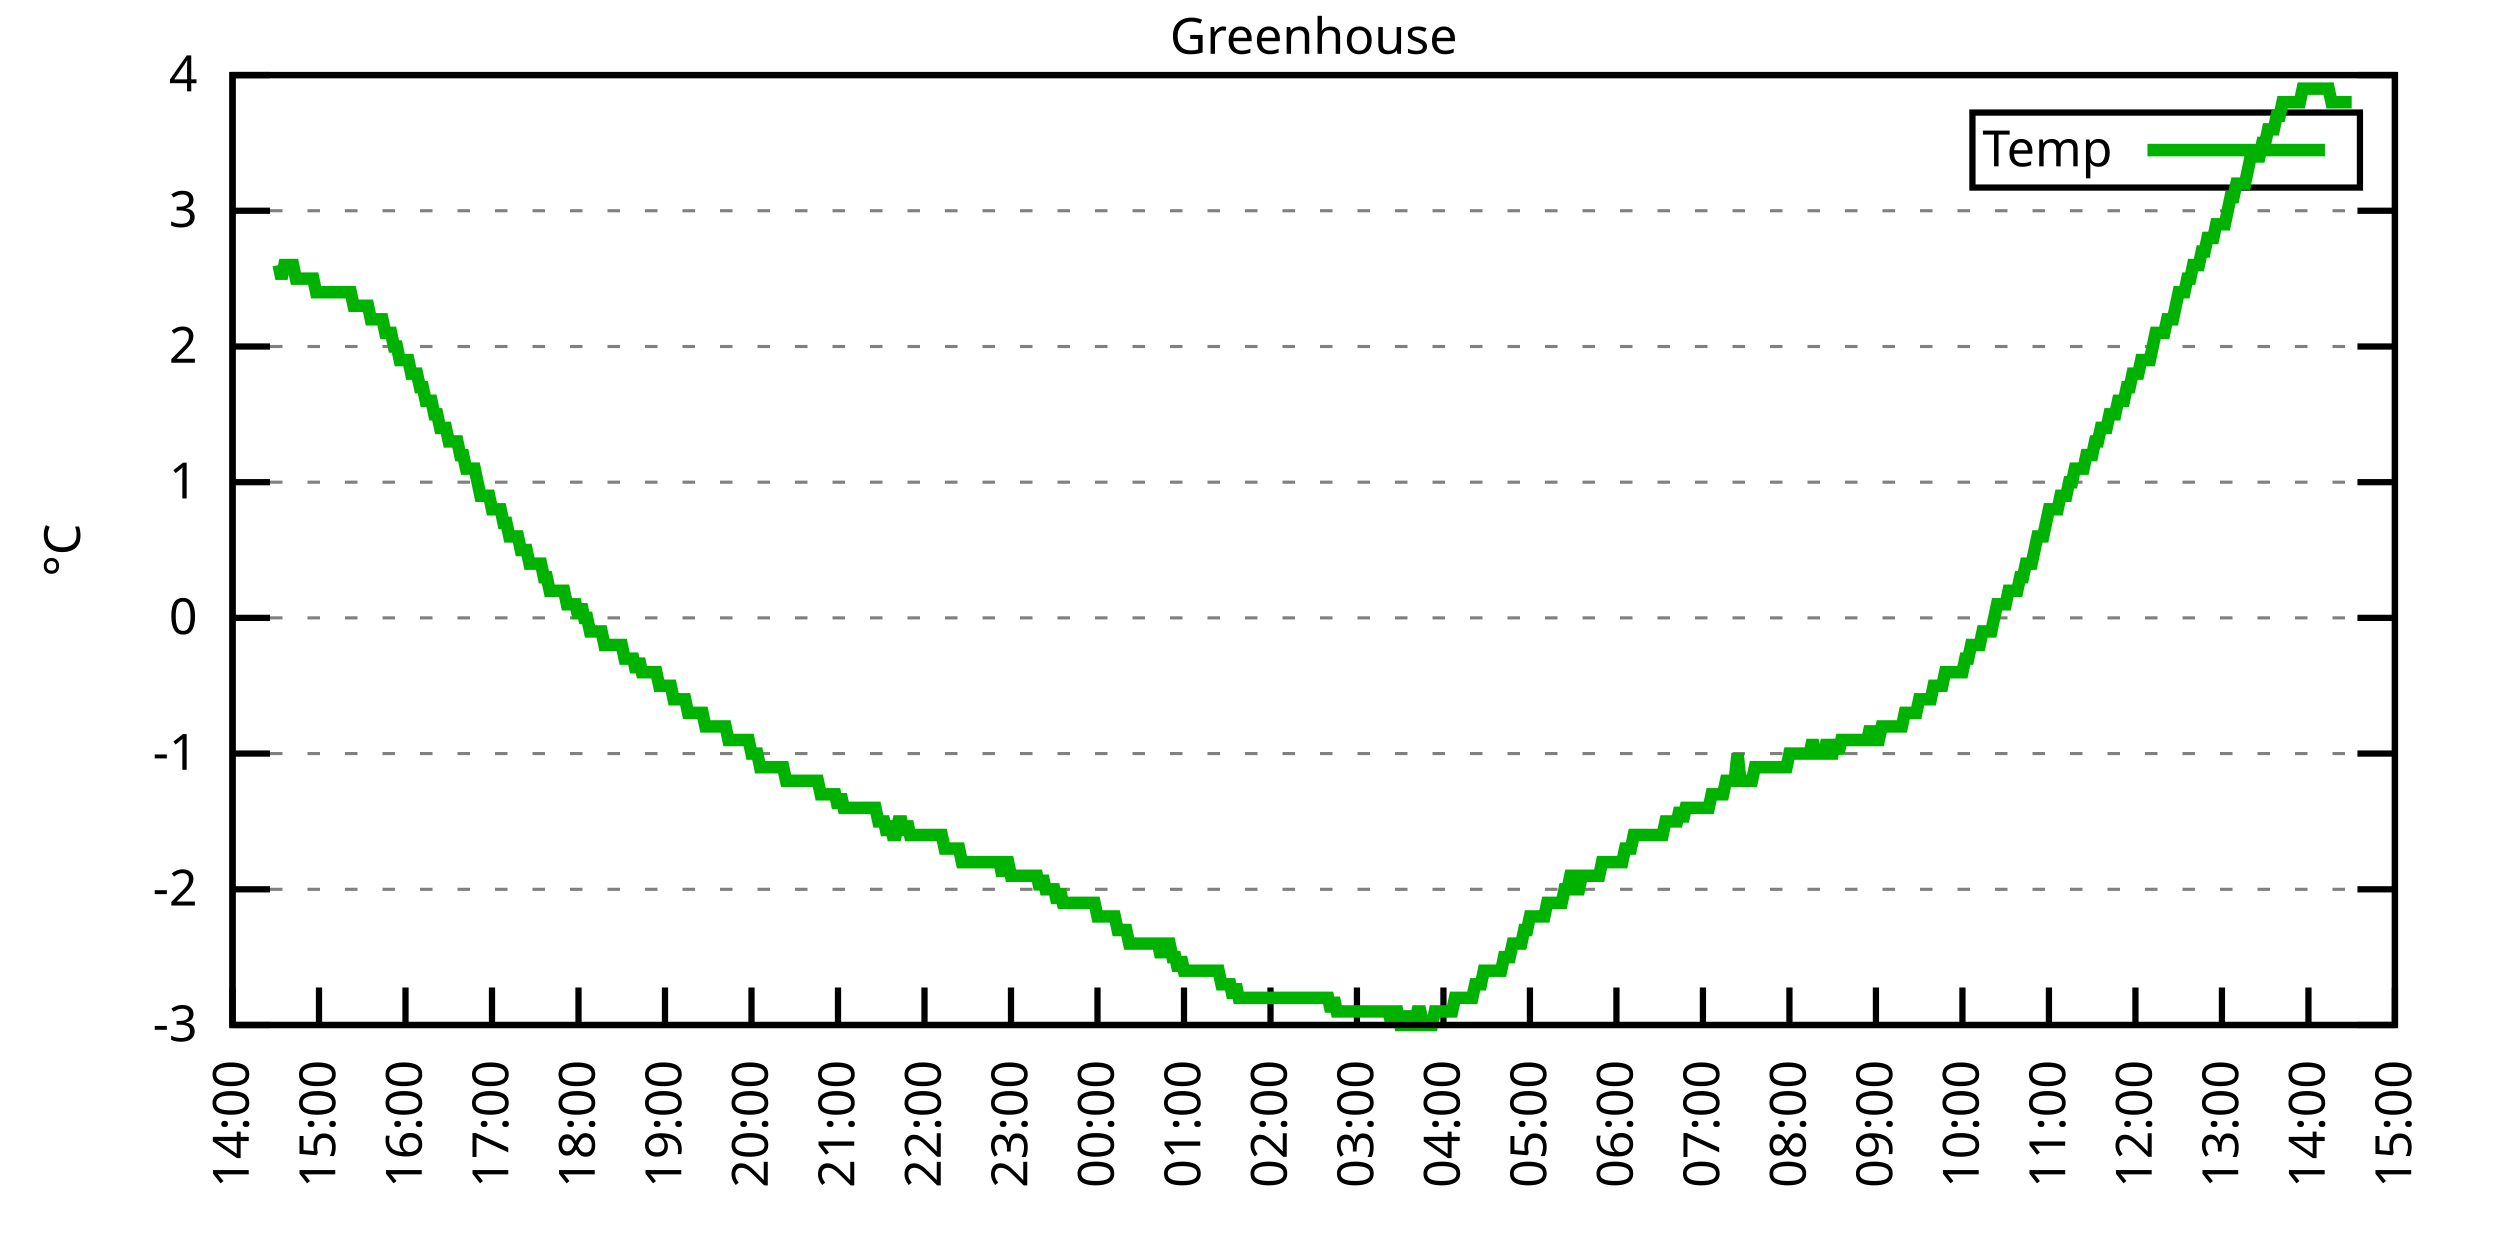
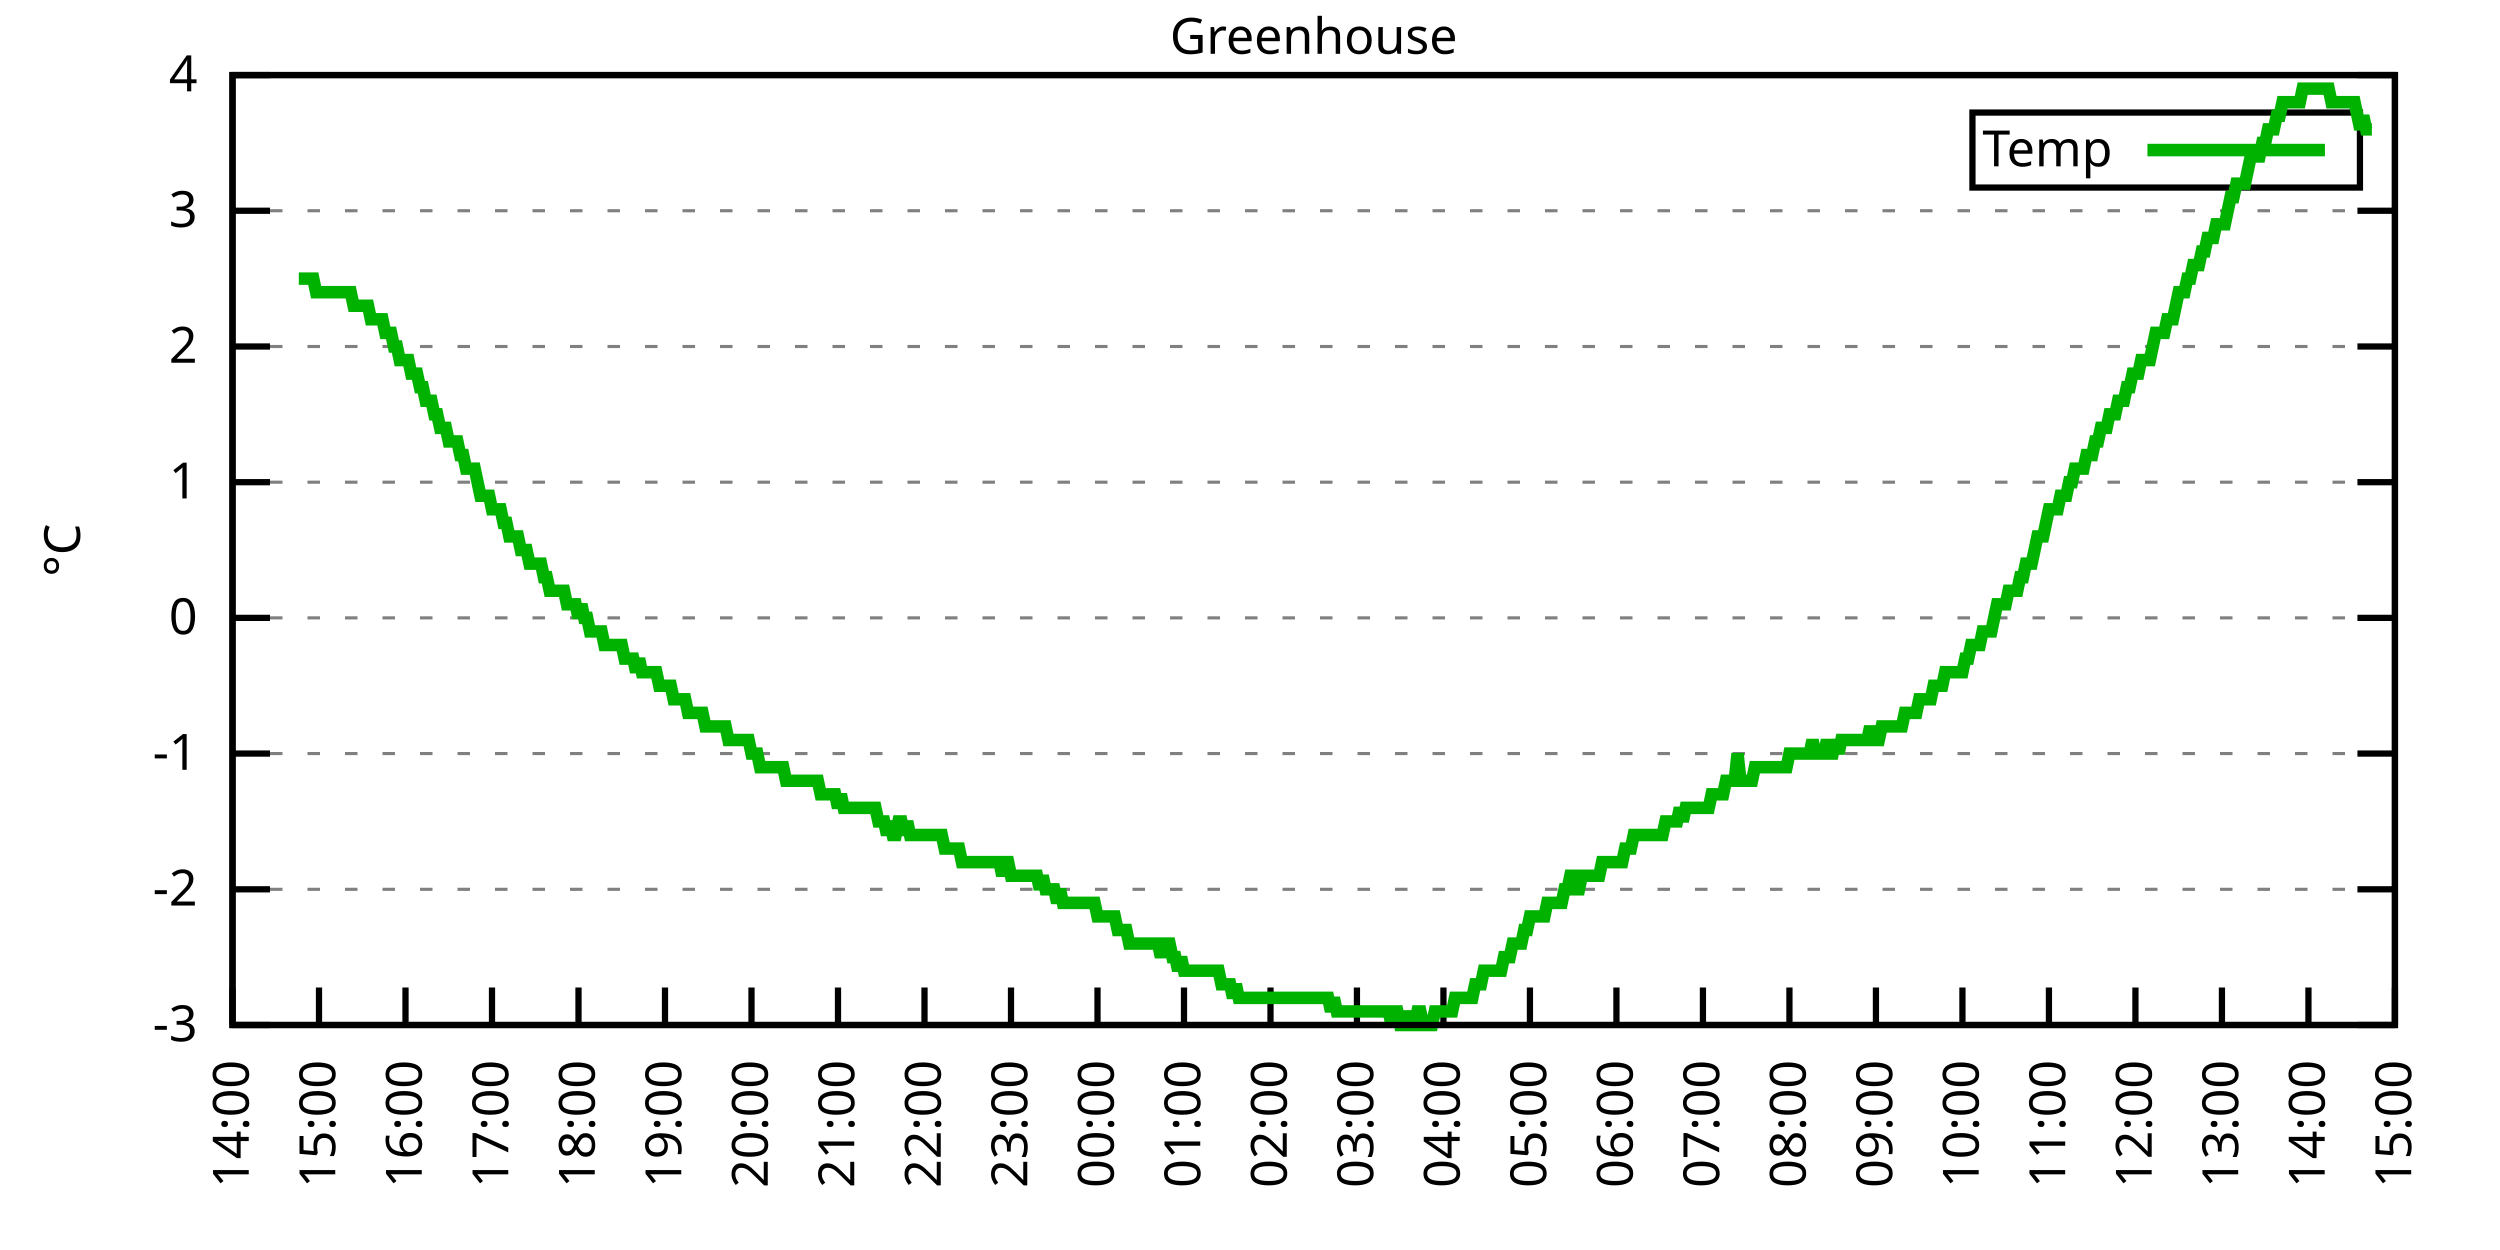
<svg xmlns="http://www.w3.org/2000/svg" xmlns:xlink="http://www.w3.org/1999/xlink" width="400" height="200" viewBox="0 0 400 200">
  <g id="gnuplot_canvas">
    <rect x="0" y="0" width="400" height="200" fill="none" />
    <defs>
      <circle id="gpDot" r="0.5" stroke-width="0.5" stroke="currentColor" />
      <path id="gpPt0" stroke-width="0.333" stroke="currentColor" d="M-1,0 h2 M0,-1 v2" />
      <path id="gpPt1" stroke-width="0.333" stroke="currentColor" d="M-1,-1 L1,1 M1,-1 L-1,1" />
      <path id="gpPt2" stroke-width="0.333" stroke="currentColor" d="M-1,0 L1,0 M0,-1 L0,1 M-1,-1 L1,1 M-1,1 L1,-1" />
      <rect id="gpPt3" stroke-width="0.333" stroke="currentColor" x="-1" y="-1" width="2" height="2" />
      <rect id="gpPt4" stroke-width="0.333" stroke="currentColor" fill="currentColor" x="-1" y="-1" width="2" height="2" />
      <circle id="gpPt5" stroke-width="0.333" stroke="currentColor" cx="0" cy="0" r="1" />
      <use xlink:href="#gpPt5" id="gpPt6" fill="currentColor" stroke="none" />
      <path id="gpPt7" stroke-width="0.333" stroke="currentColor" d="M0,-1.33 L-1.33,0.67 L1.33,0.67 z" />
      <use xlink:href="#gpPt7" id="gpPt8" fill="currentColor" stroke="none" />
      <use xlink:href="#gpPt7" id="gpPt9" stroke="currentColor" transform="rotate(180)" />
      <use xlink:href="#gpPt9" id="gpPt10" fill="currentColor" stroke="none" />
      <use xlink:href="#gpPt3" id="gpPt11" stroke="currentColor" transform="rotate(45)" />
      <use xlink:href="#gpPt11" id="gpPt12" fill="currentColor" stroke="none" />
      <path id="gpPt13" stroke-width="0.333" stroke="currentColor" d="M0,1.330 L1.265,0.411 L0.782,-1.067 L-0.782,-1.076 L-1.265,0.411 z" />
      <use xlink:href="#gpPt13" id="gpPt14" fill="currentColor" stroke="none" />
      <filter id="textbox" filterUnits="objectBoundingBox" x="0" y="0" height="1" width="1">
        <feFlood flood-color="white" flood-opacity="1" result="bgnd" />
        <feComposite in="SourceGraphic" in2="bgnd" operator="atop" />
      </filter>
      <filter id="greybox" filterUnits="objectBoundingBox" x="0" y="0" height="1" width="1">
        <feFlood flood-color="lightgrey" flood-opacity="1" result="grey" />
        <feComposite in="SourceGraphic" in2="grey" operator="atop" />
      </filter>
    </defs>
    <g fill="none" color="white" stroke="currentColor" stroke-width="1.00" stroke-linecap="butt" stroke-linejoin="miter">
</g>
    <g fill="none" color="black" stroke="currentColor" stroke-width="1.00" stroke-linecap="butt" stroke-linejoin="miter">
      <g stroke="none" shape-rendering="crispEdges">
        <polygon fill="rgb(255, 255, 255)" points="37.20,164.00 383.18,164.00 383.18,12.02 37.20,12.02 " />
      </g>
    </g>
    <g fill="none" color="black" stroke="currentColor" stroke-width="1.00" stroke-linecap="butt" stroke-linejoin="miter">
</g>
    <g fill="none" color="black" stroke="black" stroke-width="0.50" stroke-linecap="butt" stroke-linejoin="miter">
</g>
    <g fill="none" color="gray" stroke="currentColor" stroke-width="0.50" stroke-linecap="butt" stroke-linejoin="miter">
      <path stroke="gray" stroke-dasharray="2,4" class="gridline" d="M37.20,164.00 L383.19,164.00  " />
    </g>
    <g fill="none" color="gray" stroke="gray" stroke-width="1.00" stroke-linecap="butt" stroke-linejoin="miter">
</g>
    <g fill="none" color="black" stroke="currentColor" stroke-width="1.00" stroke-linecap="butt" stroke-linejoin="miter">
      <path stroke="black" d="M37.20,164.00 L43.20,164.00 M383.19,164.00 L377.19,164.00  " />
      <g transform="translate(31.60,166.60)" stroke="none" fill="black" font-family="Sans" font-size="8.00" text-anchor="end">
        <text>
          <tspan font-family="Sans">-3</tspan>
        </text>
      </g>
    </g>
    <g fill="none" color="black" stroke="currentColor" stroke-width="1.00" stroke-linecap="butt" stroke-linejoin="miter">
</g>
    <g fill="none" color="black" stroke="black" stroke-width="0.50" stroke-linecap="butt" stroke-linejoin="miter">
</g>
    <g fill="none" color="gray" stroke="currentColor" stroke-width="0.50" stroke-linecap="butt" stroke-linejoin="miter">
      <path stroke="gray" stroke-dasharray="2,4" class="gridline" d="M37.20,142.29 L383.19,142.29  " />
    </g>
    <g fill="none" color="gray" stroke="gray" stroke-width="1.00" stroke-linecap="butt" stroke-linejoin="miter">
</g>
    <g fill="none" color="black" stroke="currentColor" stroke-width="1.00" stroke-linecap="butt" stroke-linejoin="miter">
      <path stroke="black" d="M37.20,142.29 L43.20,142.29 M383.19,142.29 L377.19,142.29  " />
      <g transform="translate(31.60,144.89)" stroke="none" fill="black" font-family="Sans" font-size="8.00" text-anchor="end">
        <text>
          <tspan font-family="Sans">-2</tspan>
        </text>
      </g>
    </g>
    <g fill="none" color="black" stroke="currentColor" stroke-width="1.00" stroke-linecap="butt" stroke-linejoin="miter">
</g>
    <g fill="none" color="black" stroke="black" stroke-width="0.50" stroke-linecap="butt" stroke-linejoin="miter">
</g>
    <g fill="none" color="gray" stroke="currentColor" stroke-width="0.50" stroke-linecap="butt" stroke-linejoin="miter">
      <path stroke="gray" stroke-dasharray="2,4" class="gridline" d="M37.20,120.57 L383.19,120.57  " />
    </g>
    <g fill="none" color="gray" stroke="gray" stroke-width="1.00" stroke-linecap="butt" stroke-linejoin="miter">
</g>
    <g fill="none" color="black" stroke="currentColor" stroke-width="1.00" stroke-linecap="butt" stroke-linejoin="miter">
      <path stroke="black" d="M37.20,120.57 L43.20,120.57 M383.19,120.57 L377.19,120.57  " />
      <g transform="translate(31.60,123.17)" stroke="none" fill="black" font-family="Sans" font-size="8.00" text-anchor="end">
        <text>
          <tspan font-family="Sans">-1</tspan>
        </text>
      </g>
    </g>
    <g fill="none" color="black" stroke="currentColor" stroke-width="1.00" stroke-linecap="butt" stroke-linejoin="miter">
</g>
    <g fill="none" color="black" stroke="black" stroke-width="0.50" stroke-linecap="butt" stroke-linejoin="miter">
</g>
    <g fill="none" color="gray" stroke="currentColor" stroke-width="0.50" stroke-linecap="butt" stroke-linejoin="miter">
      <path stroke="gray" stroke-dasharray="2,4" class="gridline" d="M37.20,98.86 L383.19,98.86  " />
    </g>
    <g fill="none" color="gray" stroke="gray" stroke-width="1.00" stroke-linecap="butt" stroke-linejoin="miter">
</g>
    <g fill="none" color="black" stroke="currentColor" stroke-width="1.00" stroke-linecap="butt" stroke-linejoin="miter">
      <path stroke="black" d="M37.20,98.86 L43.20,98.86 M383.19,98.86 L377.19,98.86  " />
      <g transform="translate(31.60,101.46)" stroke="none" fill="black" font-family="Sans" font-size="8.00" text-anchor="end">
        <text>
          <tspan font-family="Sans"> 0</tspan>
        </text>
      </g>
    </g>
    <g fill="none" color="black" stroke="currentColor" stroke-width="1.00" stroke-linecap="butt" stroke-linejoin="miter">
</g>
    <g fill="none" color="black" stroke="black" stroke-width="0.50" stroke-linecap="butt" stroke-linejoin="miter">
</g>
    <g fill="none" color="gray" stroke="currentColor" stroke-width="0.50" stroke-linecap="butt" stroke-linejoin="miter">
      <path stroke="gray" stroke-dasharray="2,4" class="gridline" d="M37.20,77.15 L383.19,77.15  " />
    </g>
    <g fill="none" color="gray" stroke="gray" stroke-width="1.00" stroke-linecap="butt" stroke-linejoin="miter">
</g>
    <g fill="none" color="black" stroke="currentColor" stroke-width="1.00" stroke-linecap="butt" stroke-linejoin="miter">
      <path stroke="black" d="M37.20,77.15 L43.20,77.15 M383.19,77.15 L377.19,77.15  " />
      <g transform="translate(31.60,79.75)" stroke="none" fill="black" font-family="Sans" font-size="8.00" text-anchor="end">
        <text>
          <tspan font-family="Sans"> 1</tspan>
        </text>
      </g>
    </g>
    <g fill="none" color="black" stroke="currentColor" stroke-width="1.00" stroke-linecap="butt" stroke-linejoin="miter">
</g>
    <g fill="none" color="black" stroke="black" stroke-width="0.50" stroke-linecap="butt" stroke-linejoin="miter">
</g>
    <g fill="none" color="gray" stroke="currentColor" stroke-width="0.50" stroke-linecap="butt" stroke-linejoin="miter">
      <path stroke="gray" stroke-dasharray="2,4" class="gridline" d="M37.20,55.44 L383.19,55.44  " />
    </g>
    <g fill="none" color="gray" stroke="gray" stroke-width="1.00" stroke-linecap="butt" stroke-linejoin="miter">
</g>
    <g fill="none" color="black" stroke="currentColor" stroke-width="1.00" stroke-linecap="butt" stroke-linejoin="miter">
      <path stroke="black" d="M37.20,55.44 L43.20,55.44 M383.19,55.44 L377.19,55.44  " />
      <g transform="translate(31.60,58.04)" stroke="none" fill="black" font-family="Sans" font-size="8.00" text-anchor="end">
        <text>
          <tspan font-family="Sans"> 2</tspan>
        </text>
      </g>
    </g>
    <g fill="none" color="black" stroke="currentColor" stroke-width="1.00" stroke-linecap="butt" stroke-linejoin="miter">
</g>
    <g fill="none" color="black" stroke="black" stroke-width="0.50" stroke-linecap="butt" stroke-linejoin="miter">
</g>
    <g fill="none" color="gray" stroke="currentColor" stroke-width="0.50" stroke-linecap="butt" stroke-linejoin="miter">
      <path stroke="gray" stroke-dasharray="2,4" class="gridline" d="M37.20,33.72 L383.19,33.72  " />
    </g>
    <g fill="none" color="gray" stroke="gray" stroke-width="1.00" stroke-linecap="butt" stroke-linejoin="miter">
</g>
    <g fill="none" color="black" stroke="currentColor" stroke-width="1.00" stroke-linecap="butt" stroke-linejoin="miter">
      <path stroke="black" d="M37.20,33.72 L43.20,33.72 M383.19,33.72 L377.19,33.72  " />
      <g transform="translate(31.60,36.32)" stroke="none" fill="black" font-family="Sans" font-size="8.00" text-anchor="end">
        <text>
          <tspan font-family="Sans"> 3</tspan>
        </text>
      </g>
    </g>
    <g fill="none" color="black" stroke="currentColor" stroke-width="1.00" stroke-linecap="butt" stroke-linejoin="miter">
</g>
    <g fill="none" color="black" stroke="black" stroke-width="0.50" stroke-linecap="butt" stroke-linejoin="miter">
</g>
    <g fill="none" color="gray" stroke="currentColor" stroke-width="0.50" stroke-linecap="butt" stroke-linejoin="miter">
      <path stroke="gray" stroke-dasharray="2,4" class="gridline" d="M37.20,12.01 L383.19,12.01  " />
    </g>
    <g fill="none" color="gray" stroke="gray" stroke-width="1.00" stroke-linecap="butt" stroke-linejoin="miter">
</g>
    <g fill="none" color="black" stroke="currentColor" stroke-width="1.00" stroke-linecap="butt" stroke-linejoin="miter">
      <path stroke="black" d="M37.20,12.01 L43.20,12.01 M383.19,12.01 L377.19,12.01  " />
      <g transform="translate(31.60,14.61)" stroke="none" fill="black" font-family="Sans" font-size="8.00" text-anchor="end">
        <text>
          <tspan font-family="Sans"> 4</tspan>
        </text>
      </g>
    </g>
    <g fill="none" color="black" stroke="currentColor" stroke-width="1.00" stroke-linecap="butt" stroke-linejoin="miter">
      <path stroke="black" d="M37.20,164.00 L37.20,158.00  " />
      <g transform="translate(39.80,169.60) rotate(270.00)" stroke="none" fill="black" font-family="Sans" font-size="8.00" text-anchor="end">
        <text>
          <tspan font-family="Sans">14:00</tspan>
        </text>
      </g>
    </g>
    <g fill="none" color="black" stroke="currentColor" stroke-width="1.00" stroke-linecap="butt" stroke-linejoin="miter">
      <path stroke="black" d="M51.04,164.00 L51.04,158.00  " />
      <g transform="translate(53.64,169.60) rotate(270.00)" stroke="none" fill="black" font-family="Sans" font-size="8.00" text-anchor="end">
        <text>
          <tspan font-family="Sans">15:00</tspan>
        </text>
      </g>
    </g>
    <g fill="none" color="black" stroke="currentColor" stroke-width="1.00" stroke-linecap="butt" stroke-linejoin="miter">
      <path stroke="black" d="M64.88,164.00 L64.88,158.00  " />
      <g transform="translate(67.48,169.60) rotate(270.00)" stroke="none" fill="black" font-family="Sans" font-size="8.00" text-anchor="end">
        <text>
          <tspan font-family="Sans">16:00</tspan>
        </text>
      </g>
    </g>
    <g fill="none" color="black" stroke="currentColor" stroke-width="1.00" stroke-linecap="butt" stroke-linejoin="miter">
      <path stroke="black" d="M78.72,164.00 L78.72,158.00  " />
      <g transform="translate(81.32,169.60) rotate(270.00)" stroke="none" fill="black" font-family="Sans" font-size="8.00" text-anchor="end">
        <text>
          <tspan font-family="Sans">17:00</tspan>
        </text>
      </g>
    </g>
    <g fill="none" color="black" stroke="currentColor" stroke-width="1.00" stroke-linecap="butt" stroke-linejoin="miter">
      <path stroke="black" d="M92.56,164.00 L92.56,158.00  " />
      <g transform="translate(95.16,169.60) rotate(270.00)" stroke="none" fill="black" font-family="Sans" font-size="8.00" text-anchor="end">
        <text>
          <tspan font-family="Sans">18:00</tspan>
        </text>
      </g>
    </g>
    <g fill="none" color="black" stroke="currentColor" stroke-width="1.00" stroke-linecap="butt" stroke-linejoin="miter">
      <path stroke="black" d="M106.40,164.00 L106.40,158.00  " />
      <g transform="translate(109.00,169.60) rotate(270.00)" stroke="none" fill="black" font-family="Sans" font-size="8.00" text-anchor="end">
        <text>
          <tspan font-family="Sans">19:00</tspan>
        </text>
      </g>
    </g>
    <g fill="none" color="black" stroke="currentColor" stroke-width="1.00" stroke-linecap="butt" stroke-linejoin="miter">
      <path stroke="black" d="M120.24,164.00 L120.24,158.00  " />
      <g transform="translate(122.84,169.60) rotate(270.00)" stroke="none" fill="black" font-family="Sans" font-size="8.00" text-anchor="end">
        <text>
          <tspan font-family="Sans">20:00</tspan>
        </text>
      </g>
    </g>
    <g fill="none" color="black" stroke="currentColor" stroke-width="1.00" stroke-linecap="butt" stroke-linejoin="miter">
      <path stroke="black" d="M134.08,164.00 L134.08,158.00  " />
      <g transform="translate(136.68,169.60) rotate(270.00)" stroke="none" fill="black" font-family="Sans" font-size="8.00" text-anchor="end">
        <text>
          <tspan font-family="Sans">21:00</tspan>
        </text>
      </g>
    </g>
    <g fill="none" color="black" stroke="currentColor" stroke-width="1.00" stroke-linecap="butt" stroke-linejoin="miter">
      <path stroke="black" d="M147.92,164.00 L147.92,158.00  " />
      <g transform="translate(150.52,169.60) rotate(270.00)" stroke="none" fill="black" font-family="Sans" font-size="8.00" text-anchor="end">
        <text>
          <tspan font-family="Sans">22:00</tspan>
        </text>
      </g>
    </g>
    <g fill="none" color="black" stroke="currentColor" stroke-width="1.00" stroke-linecap="butt" stroke-linejoin="miter">
      <path stroke="black" d="M161.76,164.00 L161.76,158.00  " />
      <g transform="translate(164.36,169.60) rotate(270.00)" stroke="none" fill="black" font-family="Sans" font-size="8.00" text-anchor="end">
        <text>
          <tspan font-family="Sans">23:00</tspan>
        </text>
      </g>
    </g>
    <g fill="none" color="black" stroke="currentColor" stroke-width="1.00" stroke-linecap="butt" stroke-linejoin="miter">
      <path stroke="black" d="M175.60,164.00 L175.60,158.00  " />
      <g transform="translate(178.20,169.60) rotate(270.00)" stroke="none" fill="black" font-family="Sans" font-size="8.00" text-anchor="end">
        <text>
          <tspan font-family="Sans">00:00</tspan>
        </text>
      </g>
    </g>
    <g fill="none" color="black" stroke="currentColor" stroke-width="1.00" stroke-linecap="butt" stroke-linejoin="miter">
      <path stroke="black" d="M189.44,164.00 L189.44,158.00  " />
      <g transform="translate(192.04,169.60) rotate(270.00)" stroke="none" fill="black" font-family="Sans" font-size="8.00" text-anchor="end">
        <text>
          <tspan font-family="Sans">01:00</tspan>
        </text>
      </g>
    </g>
    <g fill="none" color="black" stroke="currentColor" stroke-width="1.00" stroke-linecap="butt" stroke-linejoin="miter">
      <path stroke="black" d="M203.28,164.00 L203.28,158.00  " />
      <g transform="translate(205.88,169.60) rotate(270.00)" stroke="none" fill="black" font-family="Sans" font-size="8.00" text-anchor="end">
        <text>
          <tspan font-family="Sans">02:00</tspan>
        </text>
      </g>
    </g>
    <g fill="none" color="black" stroke="currentColor" stroke-width="1.00" stroke-linecap="butt" stroke-linejoin="miter">
      <path stroke="black" d="M217.11,164.00 L217.11,158.00  " />
      <g transform="translate(219.71,169.60) rotate(270.00)" stroke="none" fill="black" font-family="Sans" font-size="8.00" text-anchor="end">
        <text>
          <tspan font-family="Sans">03:00</tspan>
        </text>
      </g>
    </g>
    <g fill="none" color="black" stroke="currentColor" stroke-width="1.00" stroke-linecap="butt" stroke-linejoin="miter">
      <path stroke="black" d="M230.95,164.00 L230.95,158.00  " />
      <g transform="translate(233.55,169.60) rotate(270.00)" stroke="none" fill="black" font-family="Sans" font-size="8.00" text-anchor="end">
        <text>
          <tspan font-family="Sans">04:00</tspan>
        </text>
      </g>
    </g>
    <g fill="none" color="black" stroke="currentColor" stroke-width="1.00" stroke-linecap="butt" stroke-linejoin="miter">
      <path stroke="black" d="M244.79,164.00 L244.79,158.00  " />
      <g transform="translate(247.39,169.60) rotate(270.00)" stroke="none" fill="black" font-family="Sans" font-size="8.00" text-anchor="end">
        <text>
          <tspan font-family="Sans">05:00</tspan>
        </text>
      </g>
    </g>
    <g fill="none" color="black" stroke="currentColor" stroke-width="1.00" stroke-linecap="butt" stroke-linejoin="miter">
      <path stroke="black" d="M258.63,164.00 L258.63,158.00  " />
      <g transform="translate(261.23,169.60) rotate(270.00)" stroke="none" fill="black" font-family="Sans" font-size="8.00" text-anchor="end">
        <text>
          <tspan font-family="Sans">06:00</tspan>
        </text>
      </g>
    </g>
    <g fill="none" color="black" stroke="currentColor" stroke-width="1.00" stroke-linecap="butt" stroke-linejoin="miter">
      <path stroke="black" d="M272.47,164.00 L272.47,158.00  " />
      <g transform="translate(275.07,169.60) rotate(270.00)" stroke="none" fill="black" font-family="Sans" font-size="8.00" text-anchor="end">
        <text>
          <tspan font-family="Sans">07:00</tspan>
        </text>
      </g>
    </g>
    <g fill="none" color="black" stroke="currentColor" stroke-width="1.00" stroke-linecap="butt" stroke-linejoin="miter">
      <path stroke="black" d="M286.31,164.00 L286.31,158.00  " />
      <g transform="translate(288.91,169.60) rotate(270.00)" stroke="none" fill="black" font-family="Sans" font-size="8.00" text-anchor="end">
        <text>
          <tspan font-family="Sans">08:00</tspan>
        </text>
      </g>
    </g>
    <g fill="none" color="black" stroke="currentColor" stroke-width="1.00" stroke-linecap="butt" stroke-linejoin="miter">
      <path stroke="black" d="M300.15,164.00 L300.15,158.00  " />
      <g transform="translate(302.75,169.60) rotate(270.00)" stroke="none" fill="black" font-family="Sans" font-size="8.00" text-anchor="end">
        <text>
          <tspan font-family="Sans">09:00</tspan>
        </text>
      </g>
    </g>
    <g fill="none" color="black" stroke="currentColor" stroke-width="1.00" stroke-linecap="butt" stroke-linejoin="miter">
      <path stroke="black" d="M313.99,164.00 L313.99,158.00  " />
      <g transform="translate(316.59,169.60) rotate(270.00)" stroke="none" fill="black" font-family="Sans" font-size="8.00" text-anchor="end">
        <text>
          <tspan font-family="Sans">10:00</tspan>
        </text>
      </g>
    </g>
    <g fill="none" color="black" stroke="currentColor" stroke-width="1.00" stroke-linecap="butt" stroke-linejoin="miter">
      <path stroke="black" d="M327.83,164.00 L327.83,158.00  " />
      <g transform="translate(330.43,169.60) rotate(270.00)" stroke="none" fill="black" font-family="Sans" font-size="8.00" text-anchor="end">
        <text>
          <tspan font-family="Sans">11:00</tspan>
        </text>
      </g>
    </g>
    <g fill="none" color="black" stroke="currentColor" stroke-width="1.00" stroke-linecap="butt" stroke-linejoin="miter">
      <path stroke="black" d="M341.67,164.00 L341.67,158.00  " />
      <g transform="translate(344.27,169.60) rotate(270.00)" stroke="none" fill="black" font-family="Sans" font-size="8.00" text-anchor="end">
        <text>
          <tspan font-family="Sans">12:00</tspan>
        </text>
      </g>
    </g>
    <g fill="none" color="black" stroke="currentColor" stroke-width="1.00" stroke-linecap="butt" stroke-linejoin="miter">
      <path stroke="black" d="M355.51,164.00 L355.51,158.00  " />
      <g transform="translate(358.11,169.60) rotate(270.00)" stroke="none" fill="black" font-family="Sans" font-size="8.00" text-anchor="end">
        <text>
          <tspan font-family="Sans">13:00</tspan>
        </text>
      </g>
    </g>
    <g fill="none" color="black" stroke="currentColor" stroke-width="1.00" stroke-linecap="butt" stroke-linejoin="miter">
      <path stroke="black" d="M369.35,164.00 L369.35,158.00  " />
      <g transform="translate(371.95,169.60) rotate(270.00)" stroke="none" fill="black" font-family="Sans" font-size="8.00" text-anchor="end">
        <text>
          <tspan font-family="Sans">14:00</tspan>
        </text>
      </g>
    </g>
    <g fill="none" color="black" stroke="currentColor" stroke-width="1.00" stroke-linecap="butt" stroke-linejoin="miter">
      <path stroke="black" d="M383.19,164.00 L383.19,158.00  " />
      <g transform="translate(385.79,169.60) rotate(270.00)" stroke="none" fill="black" font-family="Sans" font-size="8.00" text-anchor="end">
        <text>
          <tspan font-family="Sans">15:00</tspan>
        </text>
      </g>
    </g>
    <g fill="none" color="black" stroke="currentColor" stroke-width="1.00" stroke-linecap="butt" stroke-linejoin="miter">
</g>
    <g fill="none" color="black" stroke="currentColor" stroke-width="1.00" stroke-linecap="butt" stroke-linejoin="miter">
      <path stroke="black" d="M37.20,12.01 L37.20,164.00 L383.19,164.00 L383.19,12.01 L37.20,12.01 Z  " />
    </g>
    <g fill="none" color="black" stroke="currentColor" stroke-width="1.00" stroke-linecap="butt" stroke-linejoin="miter">
</g>
    <g fill="none" color="black" stroke="currentColor" stroke-width="1.00" stroke-linecap="butt" stroke-linejoin="miter">
      <path stroke="black" d="M315.59,30.01 L315.59,18.01 L377.59,18.01 L377.59,30.01 L315.59,30.01 Z  " />
    </g>
    <g id="Greenhouse_plot_1">
      <g fill="none" color="white" stroke="black" stroke-width="2.00" stroke-linecap="butt" stroke-linejoin="miter">
</g>
      <g fill="none" color="black" stroke="currentColor" stroke-width="2.00" stroke-linecap="butt" stroke-linejoin="miter">
        <g transform="translate(337.99,26.61)" stroke="none" fill="black" font-family="Sans" font-size="8.00" text-anchor="end">
          <text>
            <tspan font-family="Sans">Temp</tspan>
          </text>
        </g>
      </g>
      <g fill="none" color="black" stroke="currentColor" stroke-width="2.00" stroke-linecap="butt" stroke-linejoin="miter">
-         <path stroke="rgb(  0, 178,   0)" d="M343.59,24.01 L371.99,24.01 M44.58,42.41 L45.04,44.58 L45.50,42.41 L45.97,42.41 L46.43,42.41 L46.89,42.41   L47.35,44.58 L47.81,44.58 L48.27,44.58 L48.73,44.58 L49.19,44.58 L49.66,44.58 L50.12,44.58 L50.58,46.75   L51.04,46.75 L51.50,46.75 L51.96,46.75 L52.42,46.75 L52.88,46.75 L53.35,46.75 L53.81,46.75 L54.27,46.75   L54.73,46.75 L55.19,46.75 L55.65,46.75 L56.11,46.75 L56.58,48.92 L57.04,48.92 L57.50,48.92 L57.96,48.92   L58.42,48.92 L58.88,48.92 L59.34,51.09 L59.80,51.09 L60.27,51.09 L60.73,51.09 L61.19,51.09 L61.65,53.26   L62.11,53.26 L62.57,53.26 L63.03,55.44 L63.50,55.44 L63.96,57.61 L64.42,57.61 L64.88,57.61 L65.34,57.61   L65.80,59.78 L66.26,59.78 L66.72,59.78 L67.19,61.95 L67.65,61.95 L68.11,64.12 L68.57,64.12 L69.03,64.12   L69.49,66.29 L69.95,66.29 L70.42,68.46 L70.88,68.46 L71.34,68.46 L71.80,70.63 L72.26,70.63 L72.72,70.63   L73.18,70.63 L73.64,72.81 L74.11,72.81 L74.57,74.98 L75.03,74.98 L75.49,74.98 L75.95,74.98 L76.41,77.15   L76.87,79.32 L77.33,79.32 L77.80,79.32 L78.26,79.32 L78.72,81.49 L79.18,81.49 L79.64,81.49 L80.10,81.49   L80.56,83.66 L81.03,83.66 L81.49,85.83 L81.95,85.83 L82.41,85.83 L82.87,85.83 L83.33,88.00 L83.79,88.00   L84.25,88.00 L84.72,90.18 L85.18,90.18 L85.64,90.18 L86.10,90.18 L86.56,90.18 L87.02,92.35 L87.48,92.35   L87.95,94.52 L88.41,94.52 L88.87,94.52 L89.33,94.52 L89.79,94.52 L90.25,94.52 L90.71,96.69 L91.17,96.69   L91.64,96.69 L92.10,96.69 L92.56,98.86 L93.02,96.69 L93.48,98.86 L93.94,98.86 L94.40,101.03 L94.87,101.03   L95.33,101.03 L95.79,101.03 L96.25,101.03 L96.71,103.20 L97.17,103.20 L97.63,103.20 L98.09,103.20 L98.56,103.20   L99.02,103.20 L99.48,103.20 L99.94,105.38 L100.40,105.38 L100.86,105.38 L101.32,105.38 L101.78,107.55 L102.25,105.38   L102.71,107.55 L103.17,107.55 L103.63,107.55 L104.09,107.55 L104.55,107.55 L105.01,107.55 L105.48,109.72 L105.94,109.72   L106.40,109.72 L106.86,109.72 L107.32,109.72 L107.78,111.89 L108.24,111.89 L108.70,111.89 L109.17,111.89 L109.63,111.89   L110.09,114.06 L110.55,114.06 L111.01,114.06 L111.47,114.06 L111.93,114.06 L112.40,114.06 L112.86,116.23 L113.32,116.23   L113.78,116.23 L114.24,116.23 L114.70,116.23 L115.16,116.23 L115.62,116.23 L116.09,116.23 L116.55,118.40 L117.01,118.40   L117.47,118.40 L117.93,118.40 L118.39,118.40 L118.85,118.40 L119.31,118.40 L119.78,118.40 L120.24,120.57 L120.70,120.57   L121.16,120.57 L121.62,122.75 L122.08,122.75 L122.54,122.75 L123.01,122.75 L123.47,122.75 L123.93,122.75 L124.39,122.75   L124.85,122.75 L125.31,122.75 L125.77,124.92 L126.23,124.92 L126.70,124.92 L127.16,124.92 L127.62,124.92 L128.08,124.92   L128.54,124.92 L129.00,124.92 L129.46,124.92 L129.93,124.92 L130.39,124.92 L130.85,124.92 L131.31,127.09 L131.77,127.09   L132.23,127.09 L132.69,127.09 L133.15,127.09 L133.62,127.09 L134.08,129.26 L134.54,127.09 L135.00,129.26 L135.46,129.26   L135.92,129.26 L136.38,129.26 L136.85,129.26 L137.31,129.26 L137.77,129.26 L138.23,129.26 L138.69,129.26 L139.15,129.26   L139.61,129.26 L140.07,129.26 L140.54,131.43 L141.00,131.43 L141.46,131.43 L141.92,133.60 L142.38,131.43 L142.84,133.60   L143.30,133.60 L143.76,131.43 L144.23,131.43 L144.69,133.60 L145.15,131.43 L145.61,133.60 L146.07,133.60 L146.53,133.60   L146.99,133.60 L147.46,133.60 L147.92,133.60 L148.38,133.60 L148.84,133.60 L149.30,133.60 L149.76,133.60 L150.22,133.60   L150.68,133.60 L151.15,135.77 L151.61,135.77 L152.07,135.77 L152.53,135.77 L152.99,135.77 L153.45,135.77 L153.91,137.94   L154.38,137.94 L154.84,137.94 L155.30,137.94 L155.76,137.94 L156.22,137.94 L156.68,137.94 L157.14,137.94 L157.60,137.94   L158.07,137.94 L158.53,137.94 L158.99,137.94 L159.45,137.94 L159.91,137.94 L160.37,140.12 L160.83,137.94 L161.30,137.94   L161.76,140.12 L162.22,140.12 L162.68,140.12 L163.14,140.12 L163.60,140.12 L164.06,140.12 L164.52,140.12 L164.99,140.12   L165.45,140.12 L165.91,140.12 L166.37,142.29 L166.83,140.12 L167.29,142.29 L167.75,142.29 L168.21,142.29 L168.68,142.29   L169.14,144.46 L169.60,142.29 L170.06,144.46 L170.52,144.46 L170.98,144.46 L171.44,144.46 L171.91,144.46 L172.37,144.46   L172.83,144.46 L173.29,144.46 L173.75,144.46 L174.21,144.46 L174.67,144.46 L175.13,144.46 L175.60,146.63 L176.06,146.63   L176.52,146.63 L176.98,146.63 L177.44,146.63 L177.90,146.63 L178.36,146.63 L178.83,148.80 L179.29,148.80 L179.75,148.80   L180.21,148.80 L180.67,150.97 L181.13,150.97 L181.59,150.97 L182.05,150.97 L182.52,150.97 L182.98,150.97 L183.44,150.97   L183.90,150.97 L184.36,150.97 L184.82,150.97 L185.28,150.97 L185.75,153.14 L186.21,150.97 L186.67,150.97 L187.13,150.97   L187.59,153.14 L188.05,153.14 L188.51,155.31 L188.97,153.14 L189.44,155.31 L189.90,155.31 L190.36,155.31 L190.82,155.31   L191.28,155.31 L191.74,155.31 L192.20,155.31 L192.66,155.31 L193.13,155.31 L193.59,155.31 L194.05,155.31 L194.51,155.31   L194.97,155.31 L195.43,157.49 L195.89,157.49 L196.36,157.49 L196.82,157.49 L197.28,159.66 L197.74,157.49 L198.20,159.66   L198.66,159.66 L199.12,159.66 L199.58,159.66 L200.05,159.66 L200.51,159.66 L200.97,159.66 L201.43,159.66 L201.89,159.66   L202.35,159.66 L202.81,159.66 L203.28,159.66 L203.74,159.66 L204.20,159.66 L204.66,159.66 L205.12,159.66 L205.58,159.66   L206.04,159.66 L206.50,159.66 L206.97,159.66 L207.43,159.66 L207.89,159.66 L208.35,159.66 L208.81,159.66 L209.27,159.66   L209.73,159.66 L210.20,159.66 L210.66,159.66 L211.12,159.66 L211.58,159.66 L212.04,159.66 L212.50,159.66 L212.96,161.83   L213.42,159.66 L213.89,161.83 L214.35,161.83 L214.81,161.83 L215.27,161.83 L215.73,161.83 L216.19,161.83 L216.65,161.83   L217.11,161.83 L217.58,161.83 L218.04,161.83 L218.50,161.83 L218.96,161.83 L219.42,161.83 L219.88,161.83 L220.34,161.83   L220.81,161.83 L221.27,161.83 L221.73,161.83 L222.19,161.83 L222.65,164.00 L223.11,161.83 L223.57,161.83 L224.03,164.00   L224.50,164.00 L224.96,164.00 L225.42,161.83 L225.88,164.00 L226.34,164.00 L226.80,161.83 L227.26,161.83 L227.73,164.00   L228.19,164.00 L228.65,164.00 L229.11,164.00 L229.57,161.83 L230.03,161.83 L230.49,161.83 L230.95,161.83 L231.42,161.83   L231.88,161.83 L232.34,161.83 L232.80,159.66 L233.26,159.66 L233.72,159.66 L234.18,159.66 L234.64,159.66 L235.11,159.66   L235.57,159.66 L236.03,157.49 L236.49,157.49 L236.95,157.49 L237.41,155.31 L237.87,155.31 L238.34,155.31 L238.80,155.31   L239.26,155.31 L239.72,155.31 L240.18,155.31 L240.64,153.14 L241.10,153.14 L241.56,153.14 L242.03,150.97 L242.49,150.97   L242.95,150.97 L243.41,150.97 L243.87,148.80 L244.33,148.80 L244.79,146.63 L245.26,146.63 L245.72,146.63 L246.18,146.63   L246.64,146.63 L247.10,146.63 L247.56,144.46 L248.02,144.46 L248.48,144.46 L248.95,144.46 L249.41,144.46 L249.87,144.46   L250.33,142.29 L250.79,142.29 L251.25,140.12 L251.71,140.12 L252.18,142.29 L252.64,142.29 L253.10,140.12 L253.56,140.12   L254.02,140.12 L254.48,140.12 L254.94,140.12 L255.40,140.12 L255.87,140.12 L256.33,137.94 L256.79,137.94 L257.25,137.94   L257.71,137.94 L258.17,137.94 L258.63,137.94 L259.09,137.94 L259.56,137.94 L260.02,135.77 L260.48,135.77 L260.94,135.77   L261.40,133.60 L261.86,133.60 L262.32,133.60 L262.79,133.60 L263.25,133.60 L263.71,133.60 L264.17,133.60 L264.63,133.60   L265.09,133.60 L265.55,133.60 L266.01,133.60 L266.48,131.43 L266.94,131.43 L267.40,131.43 L267.86,131.43 L268.32,131.43   L268.78,129.26 L269.24,131.43 L269.71,129.26 L270.17,129.26 L270.63,129.26 L271.09,129.26 L271.55,129.26 L272.01,129.26   L272.47,129.26 L272.93,129.26 L273.40,129.26 L273.86,127.09 L274.32,127.09 L274.78,127.09 L275.24,127.09 L275.70,127.09   L276.16,124.92 L276.63,124.92 L277.09,124.92 L277.55,124.92 L278.01,120.57 L278.47,124.92 L278.93,124.92 L279.39,124.92   L279.85,124.92 L280.32,124.92 L280.78,122.75 L281.24,122.75 L281.70,122.75 L282.16,122.75 L282.62,122.75 L283.08,122.75   L283.54,122.75 L284.01,122.75 L284.47,122.75 L284.93,122.75 L285.39,122.75 L285.85,122.75 L286.31,120.57 L286.77,120.57   L287.24,120.57 L287.70,120.57 L288.16,120.57 L288.62,120.57 L289.08,120.57 L289.54,120.57 L290.00,118.40 L290.46,120.57   L290.93,120.57 L291.39,120.57 L291.85,120.57 L292.31,118.40 L292.77,120.57 L293.23,120.57 L293.69,118.40 L294.16,120.57   L294.62,118.40 L295.08,118.40 L295.54,118.40 L296.00,118.40 L296.46,118.40 L296.92,118.40 L297.38,118.40 L297.85,118.40   L298.31,118.40 L298.77,118.40 L299.23,116.23 L299.69,118.40 L300.15,118.40 L300.61,118.40 L301.08,116.23 L301.54,116.23   L302.00,116.23 L302.46,116.23 L302.92,116.23 L303.38,116.23 L303.84,116.23 L304.30,116.23 L304.77,114.06 L305.23,114.06   L305.69,114.06 L306.15,114.06 L306.61,114.06 L307.07,111.89 L307.53,111.89 L307.99,111.89 L308.46,111.89 L308.92,111.89   L309.38,109.72 L309.84,109.72 L310.30,109.72 L310.76,109.72 L311.22,107.55 L311.69,107.55 L312.15,107.55 L312.61,107.55   L313.07,107.55 L313.53,107.55 L313.99,107.55 L314.45,105.38 L314.91,105.38 L315.38,103.20 L315.84,103.20 L316.30,103.20   L316.76,103.20 L317.22,101.03 L317.68,101.03 L318.14,101.03 L318.61,101.03 L319.07,98.86 L319.53,96.69 L319.99,96.69   L320.45,96.69 L320.91,96.69 L321.37,94.52 L321.83,94.52 L322.30,94.52 L322.76,94.52 L323.22,92.35 L323.68,92.35   L324.14,90.18 L324.60,90.18 L325.06,90.18 L325.53,88.00 L325.99,85.83 L326.45,85.83 L326.91,85.83 L327.37,83.66   L327.83,81.49 L328.29,81.49 L328.75,81.49 L329.22,81.49 L329.68,79.32 L330.14,79.32 L330.60,79.32 L331.06,77.15   L331.52,77.15 L331.98,74.98 L332.44,74.98 L332.91,74.98 L333.37,74.98 L333.83,72.81 L334.29,72.81 L334.75,72.81   L335.21,70.63 L335.67,70.63 L336.14,68.46 L336.60,68.46 L337.06,68.46 L337.52,66.29 L337.98,66.29 L338.44,66.29   L338.90,64.12 L339.36,64.12 L339.83,64.12 L340.29,61.95 L340.75,61.95 L341.21,59.78 L341.67,59.78 L342.13,59.78   L342.59,57.61 L343.06,57.61 L343.52,57.61 L343.98,57.61 L344.44,55.44 L344.90,53.26 L345.36,53.26 L345.82,53.26   L346.28,53.26 L346.75,51.09 L347.21,51.09 L347.67,51.09 L348.13,48.92 L348.59,46.75 L349.05,46.75 L349.51,46.75   L349.97,44.58 L350.44,44.58 L350.90,42.41 L351.36,42.41 L351.82,42.41 L352.28,40.24 L352.74,40.24 L353.20,38.07   L353.67,38.07 L354.13,38.07 L354.59,35.89 L355.05,35.89 L355.51,35.89 L355.97,35.89 L356.43,33.72 L356.89,31.55   L357.36,31.55 L357.82,29.38 L358.28,29.38 L358.74,29.38 L359.20,29.38 L359.66,27.21 L360.12,25.04 L360.59,25.04   L361.05,25.04 L361.51,25.04 L361.97,22.87 L362.43,22.87 L362.89,20.70 L363.35,20.70 L363.81,20.70 L364.28,18.52   L364.74,18.52 L365.20,16.35 L365.66,16.35 L366.12,16.35 L366.58,16.35 L367.04,16.35 L367.51,16.35 L367.97,16.35   L368.43,14.18 L368.89,14.18 L369.35,14.18 L369.81,14.18 L370.27,14.18 L370.73,14.18 L371.20,14.18 L371.66,14.18   L372.12,14.18 L372.58,14.18 L373.04,16.35 L373.50,16.35 L373.96,16.35 L374.42,16.35 L374.89,16.35 L375.35,16.35   L375.81,16.35 L376.27,16.35  " />
+         <path stroke="rgb(  0, 178,   0)" d="M343.59,24.01 L371.99,24.01 M47.81,44.58 L48.27,44.58 L48.73,44.58 L49.19,44.58 L49.66,44.58 L50.12,44.58   L50.58,46.75 L51.04,46.75 L51.50,46.75 L51.96,46.75 L52.42,46.75 L52.88,46.75 L53.35,46.75 L53.81,46.75   L54.27,46.75 L54.73,46.75 L55.19,46.75 L55.65,46.75 L56.11,46.75 L56.58,48.92 L57.04,48.92 L57.50,48.92   L57.96,48.92 L58.42,48.92 L58.88,48.92 L59.34,51.09 L59.80,51.09 L60.27,51.09 L60.73,51.09 L61.19,51.09   L61.65,53.26 L62.11,53.26 L62.57,53.26 L63.03,55.44 L63.50,55.44 L63.96,57.61 L64.42,57.61 L64.88,57.61   L65.34,57.61 L65.80,59.78 L66.26,59.78 L66.72,59.78 L67.19,61.95 L67.65,61.95 L68.11,64.12 L68.57,64.12   L69.03,64.12 L69.49,66.29 L69.95,66.29 L70.42,68.46 L70.88,68.46 L71.34,68.46 L71.80,70.63 L72.26,70.63   L72.72,70.63 L73.18,70.63 L73.64,72.81 L74.11,72.81 L74.57,74.98 L75.03,74.98 L75.49,74.98 L75.95,74.98   L76.41,77.15 L76.87,79.32 L77.33,79.32 L77.80,79.32 L78.26,79.32 L78.72,81.49 L79.18,81.49 L79.64,81.49   L80.10,81.49 L80.56,83.66 L81.03,83.66 L81.49,85.83 L81.95,85.83 L82.41,85.83 L82.87,85.83 L83.33,88.00   L83.79,88.00 L84.25,88.00 L84.72,90.18 L85.18,90.18 L85.64,90.18 L86.10,90.18 L86.56,90.18 L87.02,92.35   L87.48,92.35 L87.95,94.52 L88.41,94.52 L88.87,94.52 L89.33,94.52 L89.79,94.52 L90.25,94.52 L90.71,96.69   L91.17,96.69 L91.64,96.69 L92.10,96.69 L92.56,98.86 L93.02,96.69 L93.48,98.86 L93.94,98.86 L94.40,101.03   L94.87,101.03 L95.33,101.03 L95.79,101.03 L96.25,101.03 L96.71,103.20 L97.17,103.20 L97.63,103.20 L98.09,103.20   L98.56,103.20 L99.02,103.20 L99.48,103.20 L99.94,105.38 L100.40,105.38 L100.86,105.38 L101.32,105.38 L101.78,107.55   L102.25,105.38 L102.71,107.55 L103.17,107.55 L103.63,107.55 L104.09,107.55 L104.55,107.55 L105.01,107.55 L105.48,109.72   L105.94,109.72 L106.40,109.72 L106.86,109.72 L107.32,109.72 L107.78,111.89 L108.24,111.89 L108.70,111.89 L109.17,111.89   L109.63,111.89 L110.09,114.06 L110.55,114.06 L111.01,114.06 L111.47,114.06 L111.93,114.06 L112.40,114.06 L112.86,116.23   L113.32,116.23 L113.78,116.23 L114.24,116.23 L114.70,116.23 L115.16,116.23 L115.62,116.23 L116.09,116.23 L116.55,118.40   L117.01,118.40 L117.47,118.40 L117.93,118.40 L118.39,118.40 L118.85,118.40 L119.31,118.40 L119.78,118.40 L120.24,120.57   L120.70,120.57 L121.16,120.57 L121.62,122.75 L122.08,122.75 L122.54,122.75 L123.01,122.75 L123.47,122.75 L123.93,122.75   L124.39,122.75 L124.85,122.75 L125.31,122.75 L125.77,124.92 L126.23,124.92 L126.70,124.92 L127.16,124.92 L127.62,124.92   L128.08,124.92 L128.54,124.92 L129.00,124.92 L129.46,124.92 L129.93,124.92 L130.39,124.92 L130.85,124.92 L131.31,127.09   L131.77,127.09 L132.23,127.09 L132.69,127.09 L133.15,127.09 L133.62,127.09 L134.08,129.26 L134.54,127.09 L135.00,129.26   L135.46,129.26 L135.92,129.26 L136.38,129.26 L136.85,129.26 L137.31,129.26 L137.77,129.26 L138.23,129.26 L138.69,129.26   L139.15,129.26 L139.61,129.26 L140.07,129.26 L140.54,131.43 L141.00,131.43 L141.46,131.43 L141.92,133.60 L142.38,131.43   L142.84,133.60 L143.30,133.60 L143.76,131.43 L144.23,131.43 L144.69,133.60 L145.15,131.43 L145.61,133.60 L146.07,133.60   L146.53,133.60 L146.99,133.60 L147.46,133.60 L147.92,133.60 L148.38,133.60 L148.84,133.60 L149.30,133.60 L149.76,133.60   L150.22,133.60 L150.68,133.60 L151.15,135.77 L151.61,135.77 L152.07,135.77 L152.53,135.77 L152.99,135.77 L153.45,135.77   L153.91,137.94 L154.38,137.94 L154.84,137.94 L155.30,137.94 L155.76,137.94 L156.22,137.94 L156.68,137.94 L157.14,137.94   L157.60,137.94 L158.07,137.94 L158.53,137.94 L158.99,137.94 L159.45,137.94 L159.91,137.94 L160.37,140.12 L160.83,137.94   L161.30,137.94 L161.76,140.12 L162.22,140.12 L162.68,140.12 L163.14,140.12 L163.60,140.12 L164.06,140.12 L164.52,140.12   L164.99,140.12 L165.45,140.12 L165.91,140.12 L166.37,142.29 L166.83,140.12 L167.29,142.29 L167.75,142.29 L168.21,142.29   L168.68,142.29 L169.14,144.46 L169.60,142.29 L170.06,144.46 L170.52,144.46 L170.98,144.46 L171.44,144.46 L171.91,144.46   L172.37,144.46 L172.83,144.46 L173.29,144.46 L173.75,144.46 L174.21,144.46 L174.67,144.46 L175.13,144.46 L175.60,146.63   L176.06,146.63 L176.52,146.63 L176.98,146.63 L177.44,146.63 L177.90,146.63 L178.36,146.63 L178.83,148.80 L179.29,148.80   L179.75,148.80 L180.21,148.80 L180.67,150.97 L181.13,150.97 L181.59,150.97 L182.05,150.97 L182.52,150.97 L182.98,150.97   L183.44,150.97 L183.90,150.97 L184.36,150.97 L184.82,150.97 L185.28,150.97 L185.75,153.14 L186.21,150.97 L186.67,150.97   L187.13,150.97 L187.59,153.14 L188.05,153.14 L188.51,155.31 L188.97,153.14 L189.44,155.31 L189.90,155.31 L190.36,155.31   L190.82,155.31 L191.28,155.31 L191.74,155.31 L192.20,155.31 L192.66,155.31 L193.13,155.31 L193.59,155.31 L194.05,155.31   L194.51,155.31 L194.97,155.31 L195.43,157.49 L195.89,157.49 L196.36,157.49 L196.82,157.49 L197.28,159.66 L197.74,157.49   L198.20,159.66 L198.66,159.66 L199.12,159.66 L199.58,159.66 L200.05,159.66 L200.51,159.66 L200.97,159.66 L201.43,159.66   L201.89,159.66 L202.35,159.66 L202.81,159.66 L203.28,159.66 L203.74,159.66 L204.20,159.66 L204.66,159.66 L205.12,159.66   L205.58,159.66 L206.04,159.66 L206.50,159.66 L206.97,159.66 L207.43,159.66 L207.89,159.66 L208.35,159.66 L208.81,159.66   L209.27,159.66 L209.73,159.66 L210.20,159.66 L210.66,159.66 L211.12,159.66 L211.58,159.66 L212.04,159.66 L212.50,159.66   L212.96,161.83 L213.42,159.66 L213.89,161.83 L214.35,161.83 L214.81,161.83 L215.27,161.83 L215.73,161.83 L216.19,161.83   L216.65,161.83 L217.11,161.83 L217.58,161.83 L218.04,161.83 L218.50,161.83 L218.96,161.83 L219.42,161.83 L219.88,161.83   L220.34,161.83 L220.81,161.83 L221.27,161.83 L221.73,161.83 L222.19,161.83 L222.65,164.00 L223.11,161.83 L223.57,161.83   L224.03,164.00 L224.50,164.00 L224.96,164.00 L225.42,161.83 L225.88,164.00 L226.34,164.00 L226.80,161.83 L227.26,161.83   L227.73,164.00 L228.19,164.00 L228.65,164.00 L229.11,164.00 L229.57,161.83 L230.03,161.83 L230.49,161.83 L230.95,161.83   L231.42,161.83 L231.88,161.83 L232.34,161.83 L232.80,159.66 L233.26,159.66 L233.72,159.66 L234.18,159.66 L234.64,159.66   L235.11,159.66 L235.57,159.66 L236.03,157.49 L236.49,157.49 L236.95,157.49 L237.41,155.31 L237.87,155.31 L238.34,155.31   L238.80,155.31 L239.26,155.31 L239.72,155.31 L240.18,155.31 L240.64,153.14 L241.10,153.14 L241.56,153.14 L242.03,150.97   L242.49,150.97 L242.95,150.97 L243.41,150.97 L243.87,148.80 L244.33,148.80 L244.79,146.63 L245.26,146.63 L245.72,146.63   L246.18,146.63 L246.64,146.63 L247.10,146.63 L247.56,144.46 L248.02,144.46 L248.48,144.46 L248.95,144.46 L249.41,144.46   L249.87,144.46 L250.33,142.29 L250.79,142.29 L251.25,140.12 L251.71,140.12 L252.18,142.29 L252.64,142.29 L253.10,140.12   L253.56,140.12 L254.02,140.12 L254.48,140.12 L254.94,140.12 L255.40,140.12 L255.87,140.12 L256.33,137.94 L256.79,137.94   L257.25,137.94 L257.71,137.94 L258.17,137.94 L258.63,137.94 L259.09,137.94 L259.56,137.94 L260.02,135.77 L260.48,135.77   L260.94,135.77 L261.40,133.60 L261.86,133.60 L262.32,133.60 L262.79,133.60 L263.25,133.60 L263.71,133.60 L264.17,133.60   L264.63,133.60 L265.09,133.60 L265.55,133.60 L266.01,133.60 L266.48,131.43 L266.94,131.43 L267.40,131.43 L267.86,131.43   L268.32,131.43 L268.78,129.26 L269.24,131.43 L269.71,129.26 L270.17,129.26 L270.63,129.26 L271.09,129.26 L271.55,129.26   L272.01,129.26 L272.47,129.26 L272.93,129.26 L273.40,129.26 L273.86,127.09 L274.32,127.09 L274.78,127.09 L275.24,127.09   L275.70,127.09 L276.16,124.92 L276.63,124.92 L277.09,124.92 L277.55,124.92 L278.01,120.57 L278.47,124.92 L278.93,124.92   L279.39,124.92 L279.85,124.92 L280.32,124.92 L280.78,122.75 L281.24,122.75 L281.70,122.75 L282.16,122.75 L282.62,122.75   L283.08,122.75 L283.54,122.75 L284.01,122.75 L284.47,122.75 L284.93,122.75 L285.39,122.75 L285.85,122.75 L286.31,120.57   L286.77,120.57 L287.24,120.57 L287.70,120.57 L288.16,120.57 L288.62,120.57 L289.08,120.57 L289.54,120.57 L290.00,118.40   L290.46,120.57 L290.93,120.57 L291.39,120.57 L291.85,120.57 L292.31,118.40 L292.77,120.57 L293.23,120.57 L293.69,118.40   L294.16,120.57 L294.62,118.40 L295.08,118.40 L295.54,118.40 L296.00,118.40 L296.46,118.40 L296.92,118.40 L297.38,118.40   L297.85,118.40 L298.31,118.40 L298.77,118.40 L299.23,116.23 L299.69,118.40 L300.15,118.40 L300.61,118.40 L301.08,116.23   L301.54,116.23 L302.00,116.23 L302.46,116.23 L302.92,116.23 L303.38,116.23 L303.84,116.23 L304.30,116.23 L304.77,114.06   L305.23,114.06 L305.69,114.06 L306.15,114.06 L306.61,114.06 L307.07,111.89 L307.53,111.89 L307.99,111.89 L308.46,111.89   L308.92,111.89 L309.38,109.72 L309.84,109.72 L310.30,109.72 L310.76,109.72 L311.22,107.55 L311.69,107.55 L312.15,107.55   L312.61,107.55 L313.07,107.55 L313.53,107.55 L313.99,107.55 L314.45,105.38 L314.91,105.38 L315.38,103.20 L315.84,103.20   L316.30,103.20 L316.76,103.20 L317.22,101.03 L317.68,101.03 L318.14,101.03 L318.61,101.03 L319.07,98.86 L319.53,96.69   L319.99,96.69 L320.45,96.69 L320.91,96.69 L321.37,94.52 L321.83,94.52 L322.30,94.52 L322.76,94.52 L323.22,92.35   L323.68,92.35 L324.14,90.18 L324.60,90.18 L325.06,90.18 L325.53,88.00 L325.99,85.83 L326.45,85.83 L326.91,85.83   L327.37,83.66 L327.83,81.49 L328.29,81.49 L328.75,81.49 L329.22,81.49 L329.68,79.32 L330.14,79.32 L330.60,79.32   L331.06,77.15 L331.52,77.15 L331.98,74.98 L332.44,74.98 L332.91,74.98 L333.37,74.98 L333.83,72.81 L334.29,72.81   L334.75,72.81 L335.21,70.63 L335.67,70.63 L336.14,68.46 L336.60,68.46 L337.06,68.46 L337.52,66.29 L337.98,66.29   L338.44,66.29 L338.90,64.12 L339.36,64.12 L339.83,64.12 L340.29,61.95 L340.75,61.95 L341.21,59.78 L341.67,59.78   L342.13,59.78 L342.59,57.61 L343.06,57.61 L343.52,57.61 L343.98,57.61 L344.44,55.44 L344.90,53.26 L345.36,53.26   L345.82,53.26 L346.28,53.26 L346.75,51.09 L347.21,51.09 L347.67,51.09 L348.13,48.92 L348.59,46.75 L349.05,46.75   L349.51,46.75 L349.97,44.58 L350.44,44.58 L350.90,42.41 L351.36,42.41 L351.82,42.41 L352.28,40.24 L352.74,40.24   L353.20,38.07 L353.67,38.07 L354.13,38.07 L354.59,35.89 L355.05,35.89 L355.51,35.89 L355.97,35.89 L356.43,33.72   L356.89,31.55 L357.36,31.55 L357.82,29.38 L358.28,29.38 L358.74,29.38 L359.20,29.38 L359.66,27.21 L360.12,25.04   L360.59,25.04 L361.05,25.04 L361.51,25.04 L361.97,22.87 L362.43,22.87 L362.89,20.70 L363.35,20.70 L363.81,20.70   L364.28,18.52 L364.74,18.52 L365.20,16.35 L365.66,16.35 L366.12,16.35 L366.58,16.35 L367.04,16.35 L367.51,16.35   L367.97,16.35 L368.43,14.18 L368.89,14.18 L369.35,14.18 L369.81,14.18 L370.27,14.18 L370.73,14.18 L371.20,14.18   L371.66,14.18 L372.12,14.18 L372.58,14.18 L373.04,16.35 L373.50,16.35 L373.96,16.35 L374.42,16.35 L374.89,16.35   L375.35,16.35 L375.81,16.35 L376.27,16.35 L376.73,16.35 L377.19,18.52 L377.65,20.70 L378.12,18.52 L378.58,20.70   L379.04,20.70 L379.50,20.70  " />
      </g>
    </g>
    <g fill="none" color="black" stroke="currentColor" stroke-width="2.00" stroke-linecap="butt" stroke-linejoin="miter">
</g>
    <g fill="none" color="black" stroke="black" stroke-width="1.00" stroke-linecap="butt" stroke-linejoin="miter">
</g>
    <g fill="none" color="black" stroke="currentColor" stroke-width="1.00" stroke-linecap="butt" stroke-linejoin="miter">
      <path stroke="black" d="M37.20,12.01 L37.20,164.00 L383.19,164.00 L383.19,12.01 L37.20,12.01 Z  " />
      <g transform="translate(12.80,88.01) rotate(270.00)" stroke="none" fill="black" font-family="Sans" font-size="8.00" text-anchor="middle">
        <text>
          <tspan font-family="Sans">°C</tspan>
        </text>
      </g>
    </g>
    <g fill="none" color="black" stroke="currentColor" stroke-width="1.00" stroke-linecap="butt" stroke-linejoin="miter">
</g>
    <g fill="none" color="black" stroke="currentColor" stroke-width="1.00" stroke-linecap="butt" stroke-linejoin="miter">
      <g transform="translate(210.19,8.61)" stroke="none" fill="black" font-family="Sans" font-size="8.00" text-anchor="middle">
        <text>
          <tspan font-family="Sans">Greenhouse</tspan>
        </text>
      </g>
    </g>
    <g fill="none" color="black" stroke="currentColor" stroke-width="1.00" stroke-linecap="butt" stroke-linejoin="miter">
</g>
  </g>
</svg>
